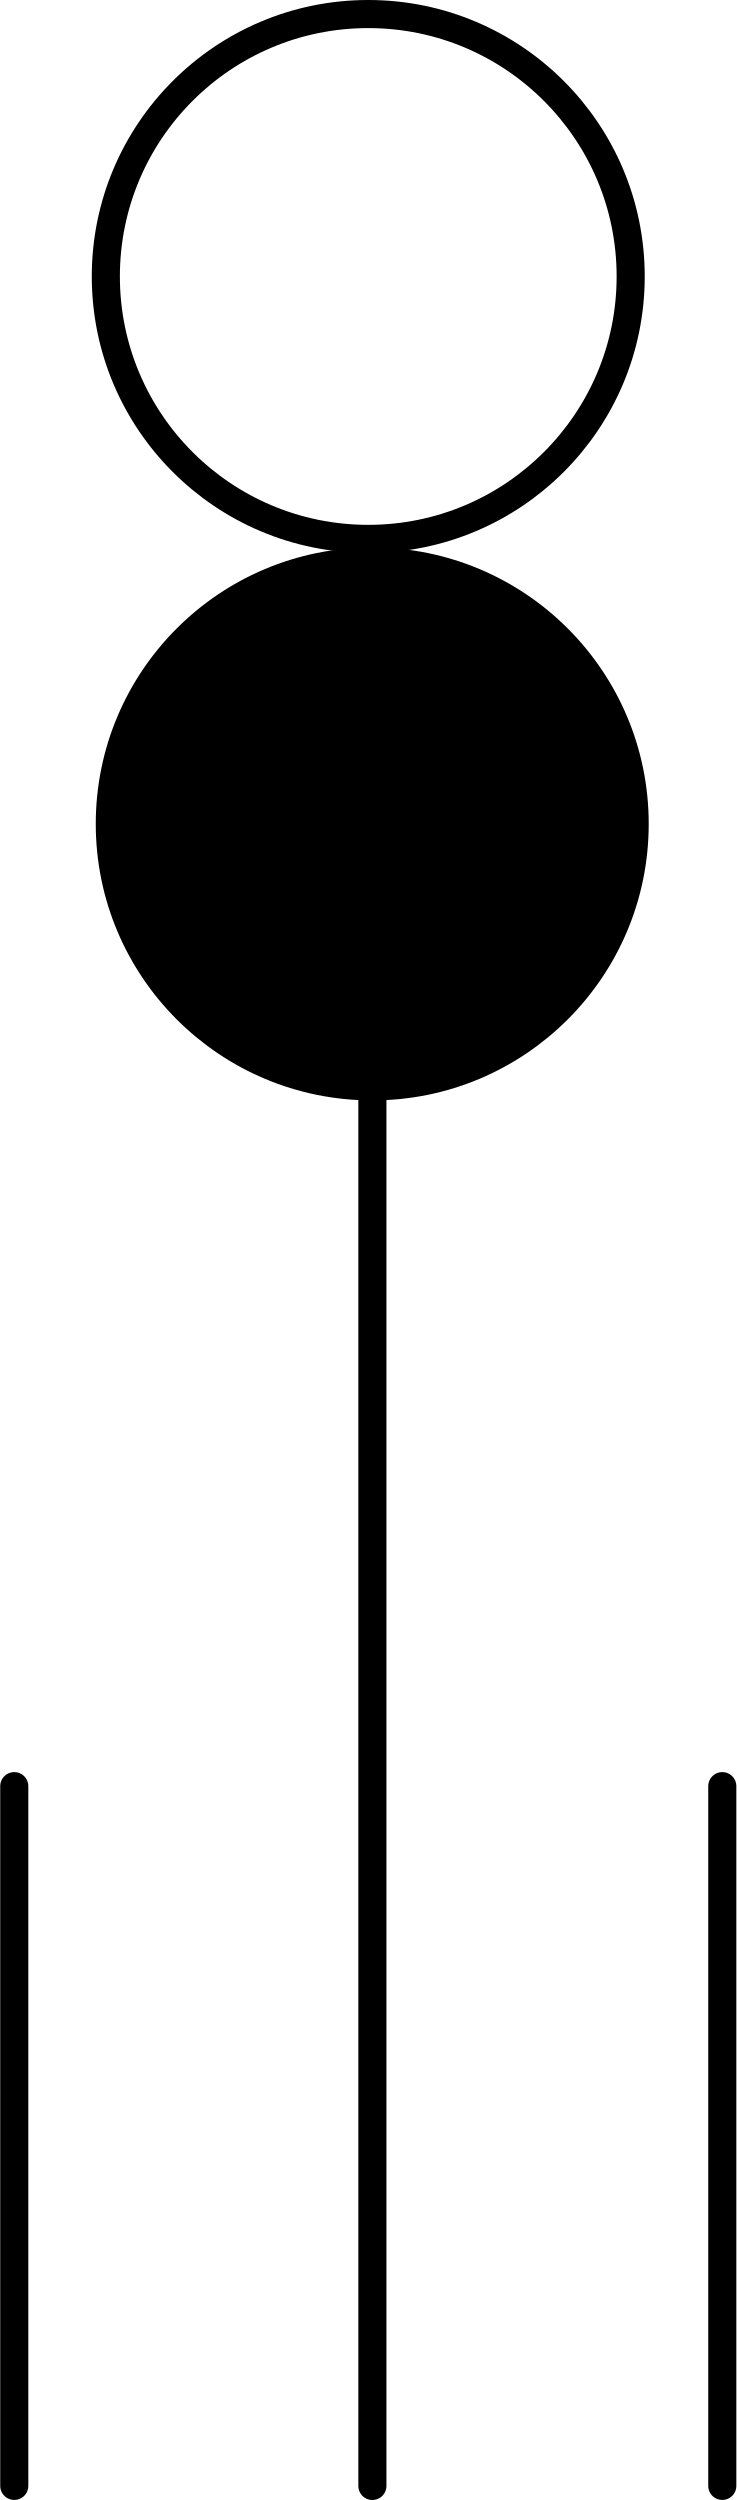
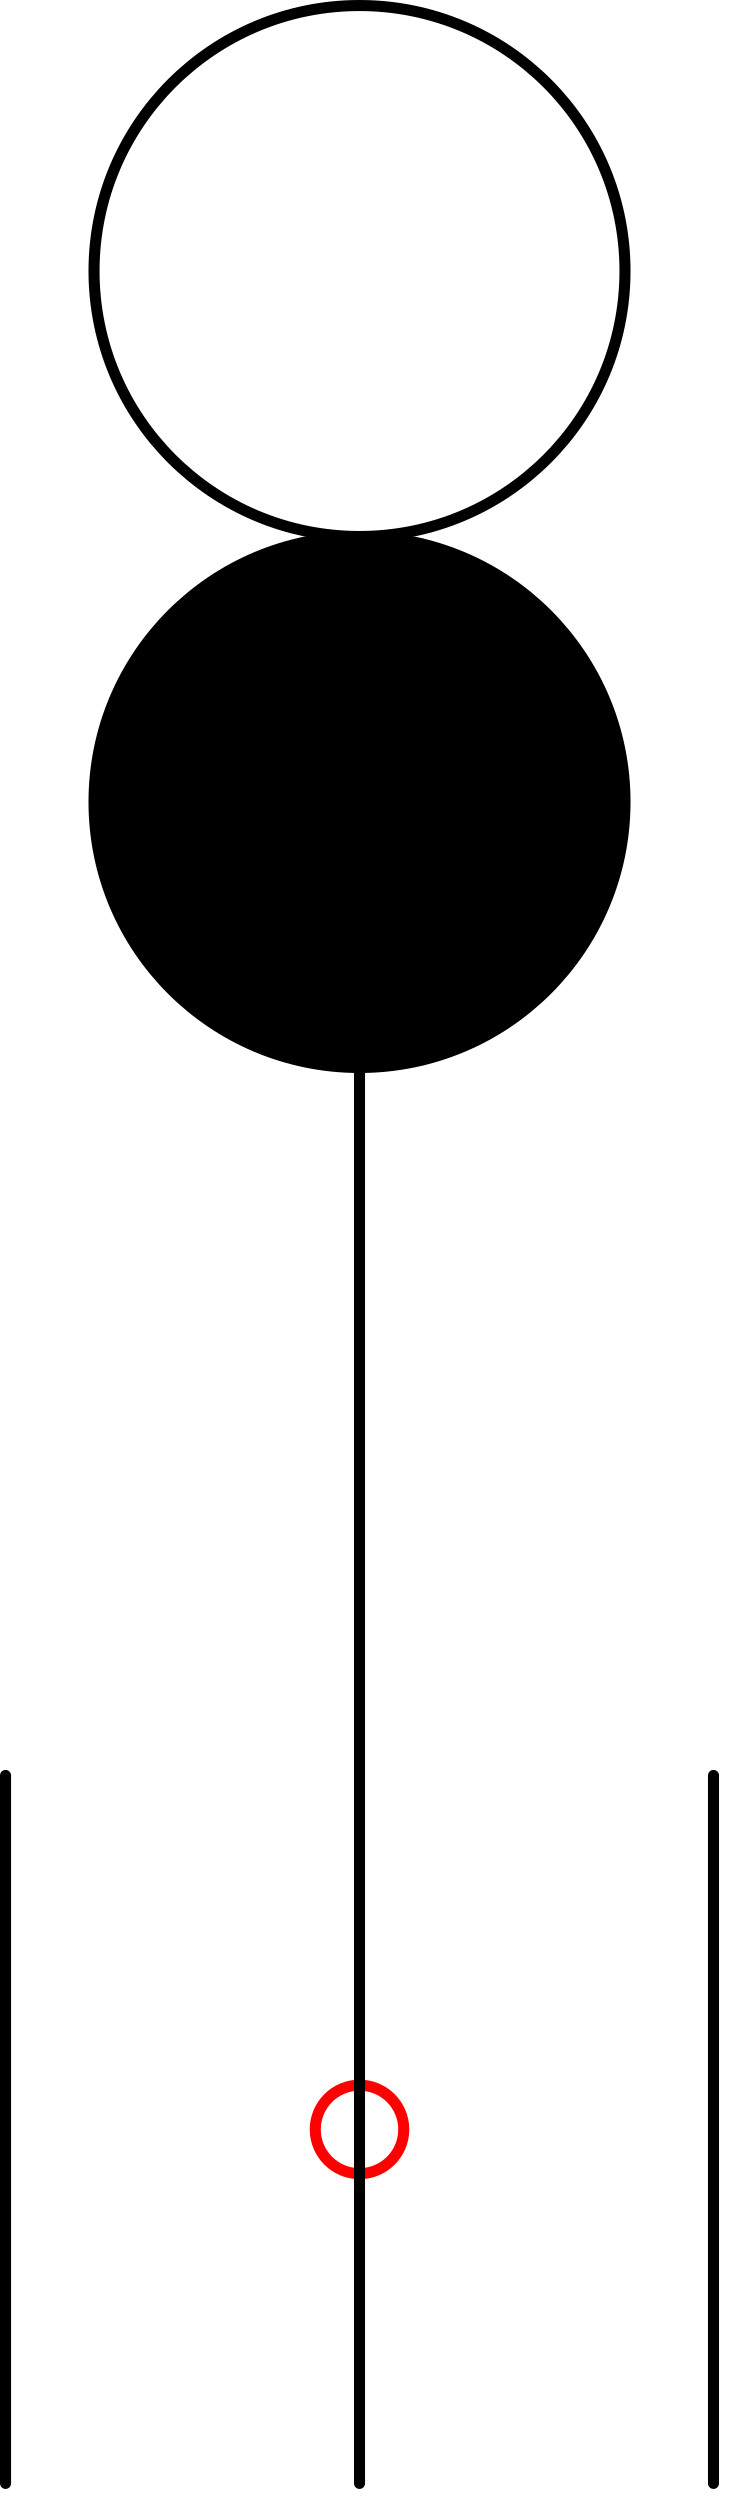
- <svg xmlns="http://www.w3.org/2000/svg" xmlns:ns1="http://schemas.microsoft.com/visio/2003/SVGExtensions/" width="0.819in" height="2.78in" viewBox="0 0 58.943 200.182" xml:space="preserve" color-interpolation-filters="sRGB" class="st4">
-   <ns1:documentProperties ns1:langID="2057" ns1:metric="true" ns1:viewMarkup="false" />
-   <style type="text/css">
- 	
- 		.st1 {stroke:#000000;stroke-linecap:round;stroke-linejoin:round;stroke-width:2.25}
- 		.st2 {fill:#000000;stroke:#000000;stroke-linecap:round;stroke-linejoin:round;stroke-width:2.25}
- 		.st3 {fill:none;stroke:#000000;stroke-linecap:round;stroke-linejoin:round;stroke-width:2.25}
- 		.st4 {fill:none;fill-rule:evenodd;font-size:12px;overflow:visible;stroke-linecap:square;stroke-miterlimit:3}
- 	
- 	</style>
-   <g ns1:mID="0" ns1:index="1" ns1:groupContext="foregroundPage">
-     <ns1:pageProperties ns1:drawingScale="0.0393701" ns1:pageScale="0.0393701" ns1:drawingUnits="24" ns1:shadowOffsetX="8.50394" ns1:shadowOffsetY="-8.50394" />
-     <ns1:layer ns1:name="Option1" ns1:index="0" />
-     <g id="shape1533-1" ns1:mID="1533" ns1:groupContext="shape" ns1:layerMember="0" transform="translate(201.307,143.022) rotate(90)">
-       <ns1:userDefs>
-         <ns1:ud ns1:nameU="SOLSH" ns1:prompt="" ns1:val="VT4({13D0FF3B-CF5B-4a46-98AB-14030248EAEF})" />
-         <ns1:ud ns1:nameU="DWGEntityType" ns1:prompt="" ns1:val="VT4(LINE)" />
-         <ns1:ud ns1:nameU="DWGOriginalColor" ns1:prompt="This shapes Original DWG color." ns1:val="VT4(3)" />
-         <ns1:ud ns1:nameU="DWGOriginalLayer" ns1:prompt="This shapes Original DWG layer." ns1:val="VT4(26-SYM-035-SP)" />
-       </ns1:userDefs>
-       <path d="M0 200.18 L56.03 200.18" class="st1" />
+ <svg xmlns="http://www.w3.org/2000/svg" version="1.1" width="279.378mm" height="956.658mm" viewBox="-32.5 -192.5 66 226">
+   <defs />
+   <g>
+     <g id="cell-hvqG68CwU8eaP7pLt7YK-9" content="&lt;object label=&quot;origo&quot;/&gt;" data-label="origo" layer="Origo">
+       <path d="M-4 0C-4-2.21-2.21-4 0-4 2.21-4 4-2.21 4 0 4 2.21 2.21 4 0 4-2.21 4-4 2.21-4 0" fill="none" stroke="#ff0000" stroke-miterlimit="10" pointer-events="all" stroke-linecap="round" stroke-linejoin="round" />
    </g>
-     <g id="shape1534-4" ns1:mID="1534" ns1:groupContext="shape" ns1:layerMember="0" transform="translate(258,143.022) rotate(90)">
-       <ns1:userDefs>
-         <ns1:ud ns1:nameU="SOLSH" ns1:prompt="" ns1:val="VT4({13D0FF3B-CF5B-4a46-98AB-14030248EAEF})" />
-         <ns1:ud ns1:nameU="DWGEntityType" ns1:prompt="" ns1:val="VT4(LINE)" />
-         <ns1:ud ns1:nameU="DWGOriginalColor" ns1:prompt="This shapes Original DWG color." ns1:val="VT4(3)" />
-         <ns1:ud ns1:nameU="DWGOriginalLayer" ns1:prompt="This shapes Original DWG layer." ns1:val="VT4(26-SYM-035-SP)" />
-       </ns1:userDefs>
-       <path d="M0 200.18 L56.03 200.18" class="st1" />
+     <g id="cell-hIaIk35ZCeuE_1UZrpfz-1" layer="Option1">
+       <path d="M0 32L0-96" fill="none" stroke="rgb(0, 0, 0)" stroke-miterlimit="10" pointer-events="stroke" stroke-linecap="round" stroke-linejoin="round" />
    </g>
-     <g id="shape1535-7" ns1:mID="1535" ns1:groupContext="shape" ns1:layerMember="0" transform="translate(8.77732,-113.194)">
-       <ns1:userDefs>
-         <ns1:ud ns1:nameU="SOLSH" ns1:prompt="" ns1:val="VT4({13D0FF3B-CF5B-4a46-98AB-14030248EAEF})" />
-         <ns1:ud ns1:nameU="DWGEntityType" ns1:prompt="" ns1:val="VT4(CIRCLE)" />
-         <ns1:ud ns1:nameU="DWGOriginalColor" ns1:prompt="This shapes Original DWG color." ns1:val="VT4(3)" />
-         <ns1:ud ns1:nameU="DWGOriginalLayer" ns1:prompt="This shapes Original DWG layer." ns1:val="VT4(26-SYM-035-SP)" />
-       </ns1:userDefs>
-       <ellipse cx="21.013" cy="179.169" rx="21.013" ry="21.013" class="st2" />
+     <g id="cell-hIaIk35ZCeuE_1UZrpfz-2" layer="Option1">
+       <path d="M32 32L32-32" fill="none" stroke="rgb(0, 0, 0)" stroke-miterlimit="10" pointer-events="stroke" stroke-linecap="round" stroke-linejoin="round" />
    </g>
-     <g id="shape1536-9" ns1:mID="1536" ns1:groupContext="shape" ns1:layerMember="0" transform="translate(229.982,86.987) rotate(90)">
-       <ns1:userDefs>
-         <ns1:ud ns1:nameU="SOLSH" ns1:prompt="" ns1:val="VT4({13D0FF3B-CF5B-4a46-98AB-14030248EAEF})" />
-         <ns1:ud ns1:nameU="DWGEntityType" ns1:prompt="" ns1:val="VT4(LINE)" />
-         <ns1:ud ns1:nameU="DWGOriginalColor" ns1:prompt="This shapes Original DWG color." ns1:val="VT4(3)" />
-         <ns1:ud ns1:nameU="DWGOriginalLayer" ns1:prompt="This shapes Original DWG layer." ns1:val="VT4(26-SYM-035-SP)" />
-       </ns1:userDefs>
-       <path d="M0 200.18 L112.07 200.18" class="st1" />
+     <g id="cell-hIaIk35ZCeuE_1UZrpfz-3" layer="Option1">
+       <path d="M-32 32L-32-32" fill="none" stroke="rgb(0, 0, 0)" stroke-miterlimit="10" pointer-events="stroke" stroke-linecap="round" stroke-linejoin="round" />
    </g>
-     <g id="shape1537-12" ns1:mID="1537" ns1:groupContext="shape" ns1:layerMember="0" transform="translate(8.45841,-157.031)">
-       <ns1:userDefs>
-         <ns1:ud ns1:nameU="SOLSH" ns1:prompt="" ns1:val="VT4({13D0FF3B-CF5B-4a46-98AB-14030248EAEF})" />
-         <ns1:ud ns1:nameU="DWGEntityType" ns1:prompt="" ns1:val="VT4(CIRCLE)" />
-         <ns1:ud ns1:nameU="DWGOriginalColor" ns1:prompt="This shapes Original DWG color." ns1:val="VT4(3)" />
-         <ns1:ud ns1:nameU="DWGOriginalLayer" ns1:prompt="This shapes Original DWG layer." ns1:val="VT4(26-SYM-035-SP)" />
-       </ns1:userDefs>
-       <ellipse cx="21.013" cy="179.169" rx="21.013" ry="21.013" class="st3" />
+     <g id="cell-hIaIk35ZCeuE_1UZrpfz-4" layer="Option1">
+       <path fill="#000000" stroke="rgb(0, 0, 0)" pointer-events="all" d="M-24-120a24 24 0 1 0 48 0 24 24 0 1 0-48 0" stroke-linecap="round" stroke-linejoin="round" />
+     </g>
+     <g id="cell-hIaIk35ZCeuE_1UZrpfz-5" layer="Option1">
+       <path fill="none" stroke="rgb(0, 0, 0)" pointer-events="all" d="M-24-168a24 24 0 1 0 48 0 24 24 0 1 0-48 0" stroke-linecap="round" stroke-linejoin="round" />
    </g>
  </g>
</svg>
